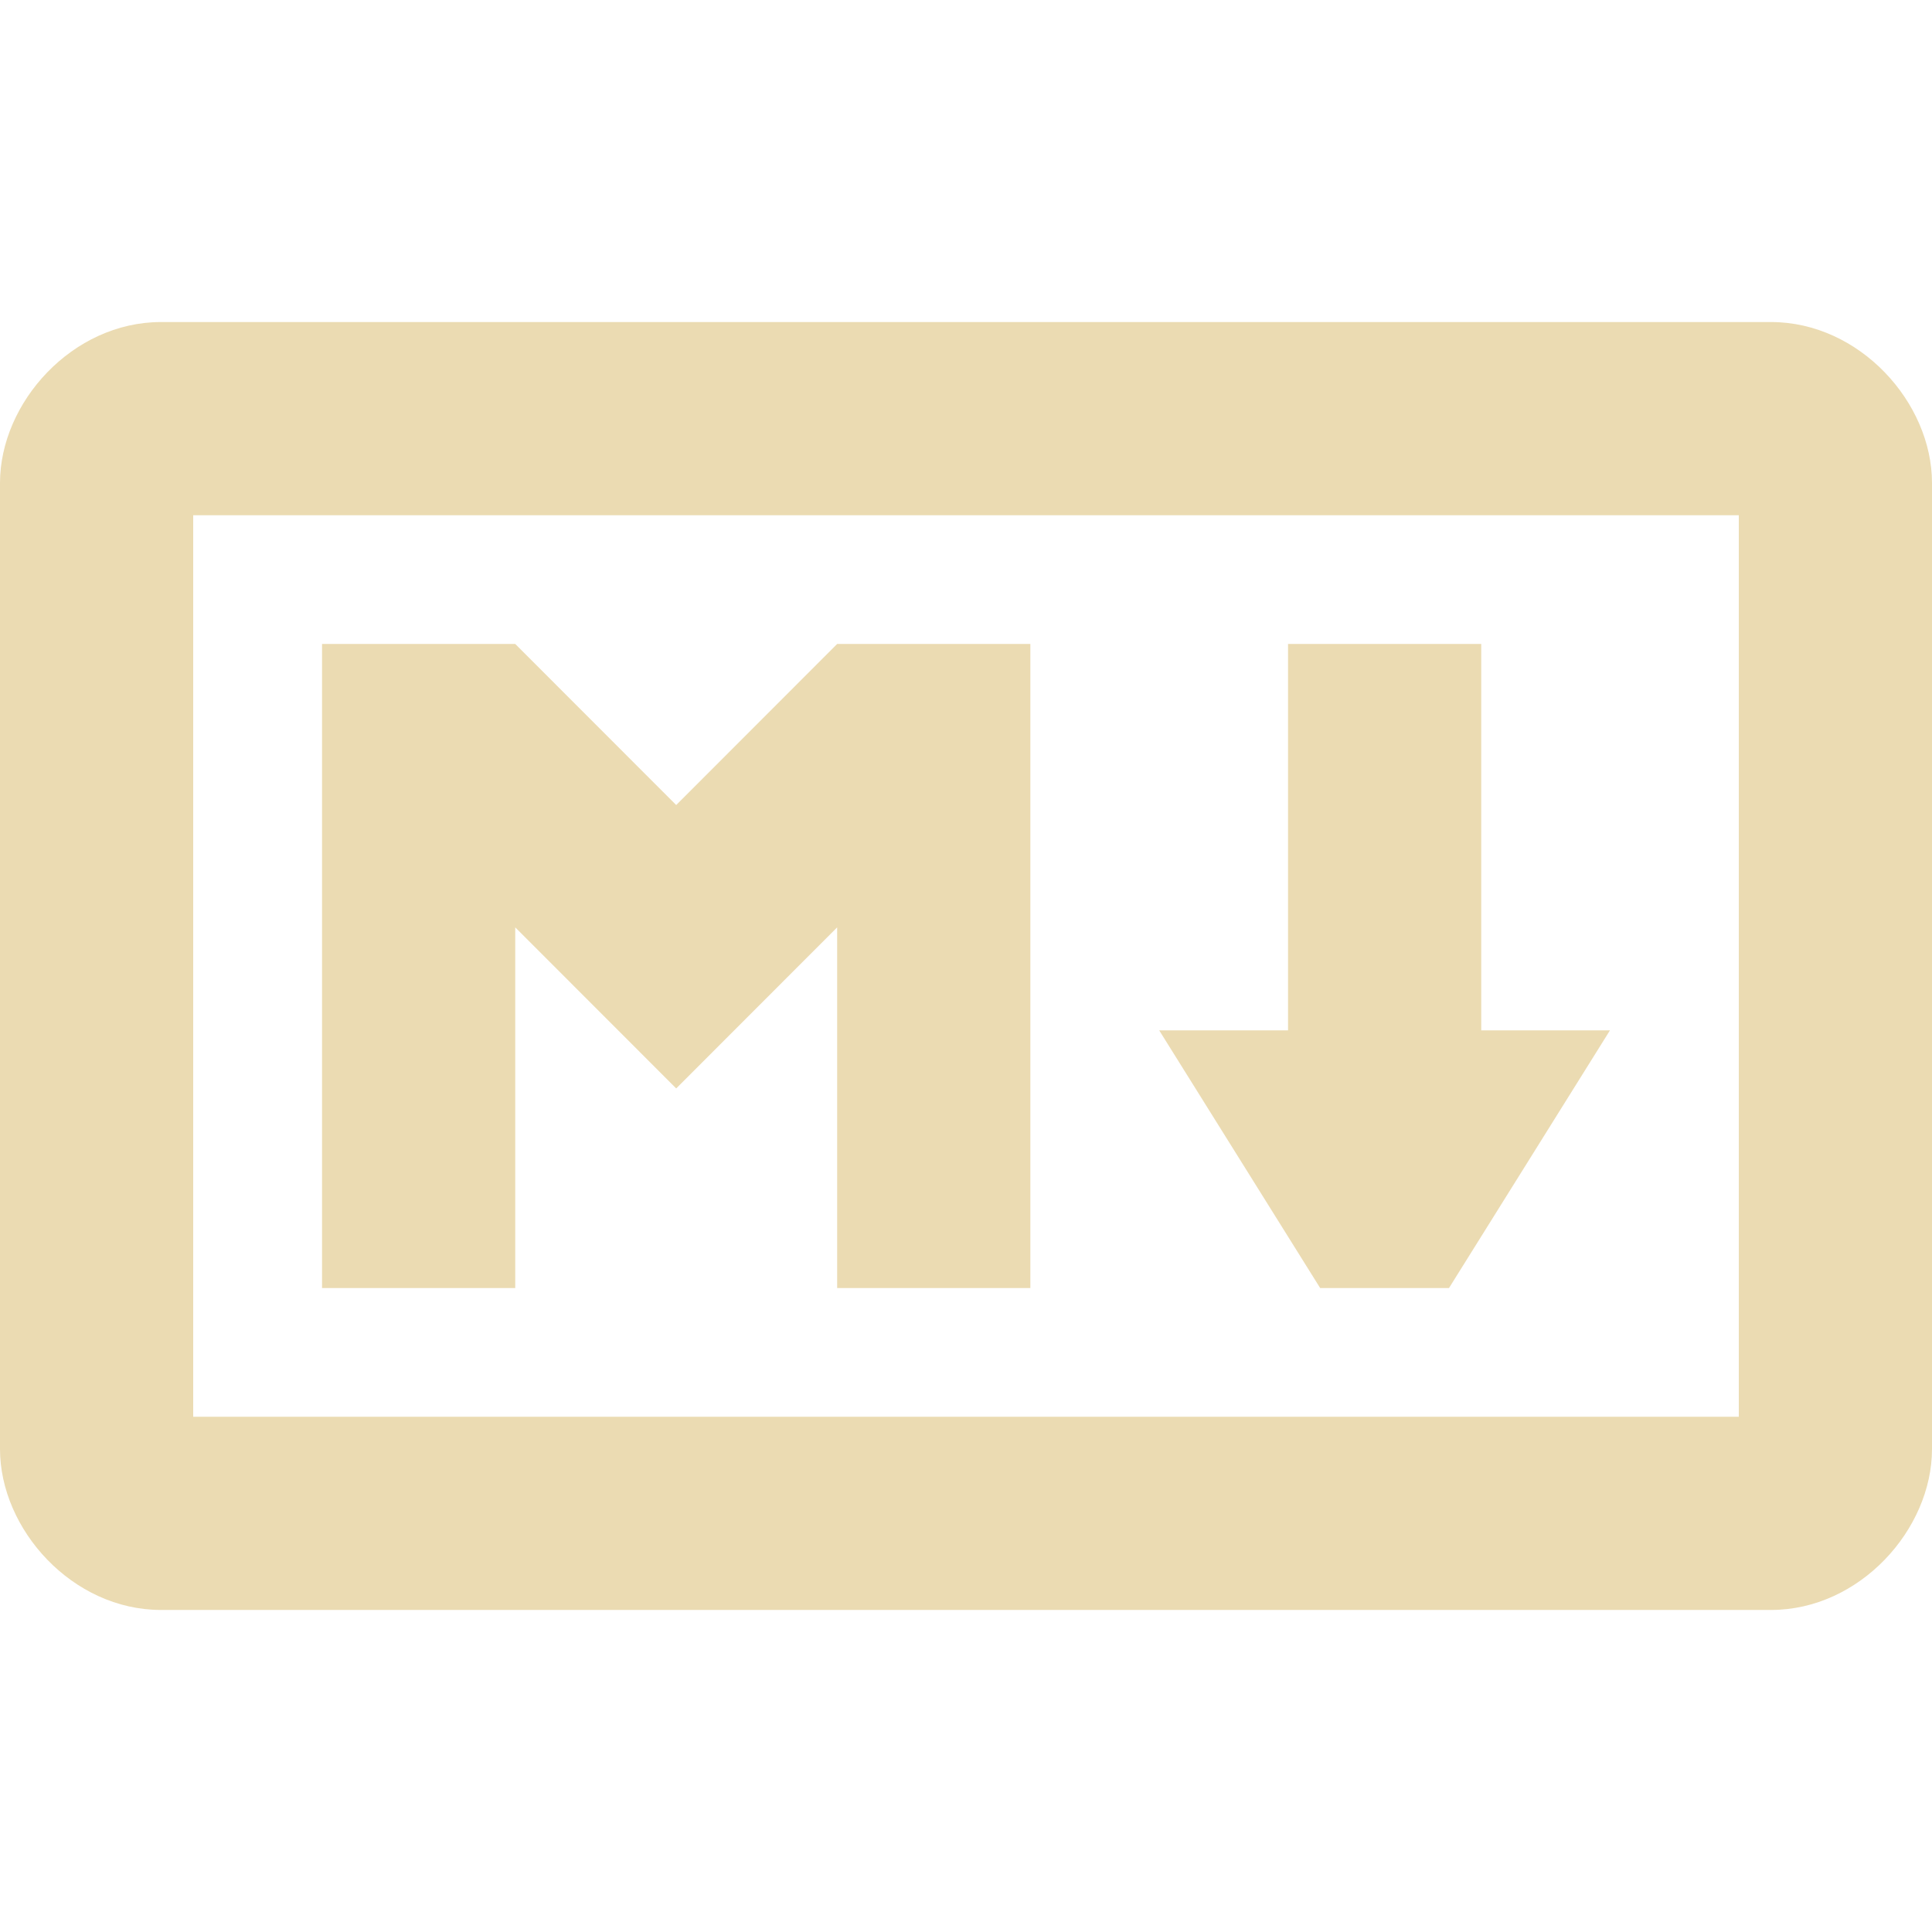
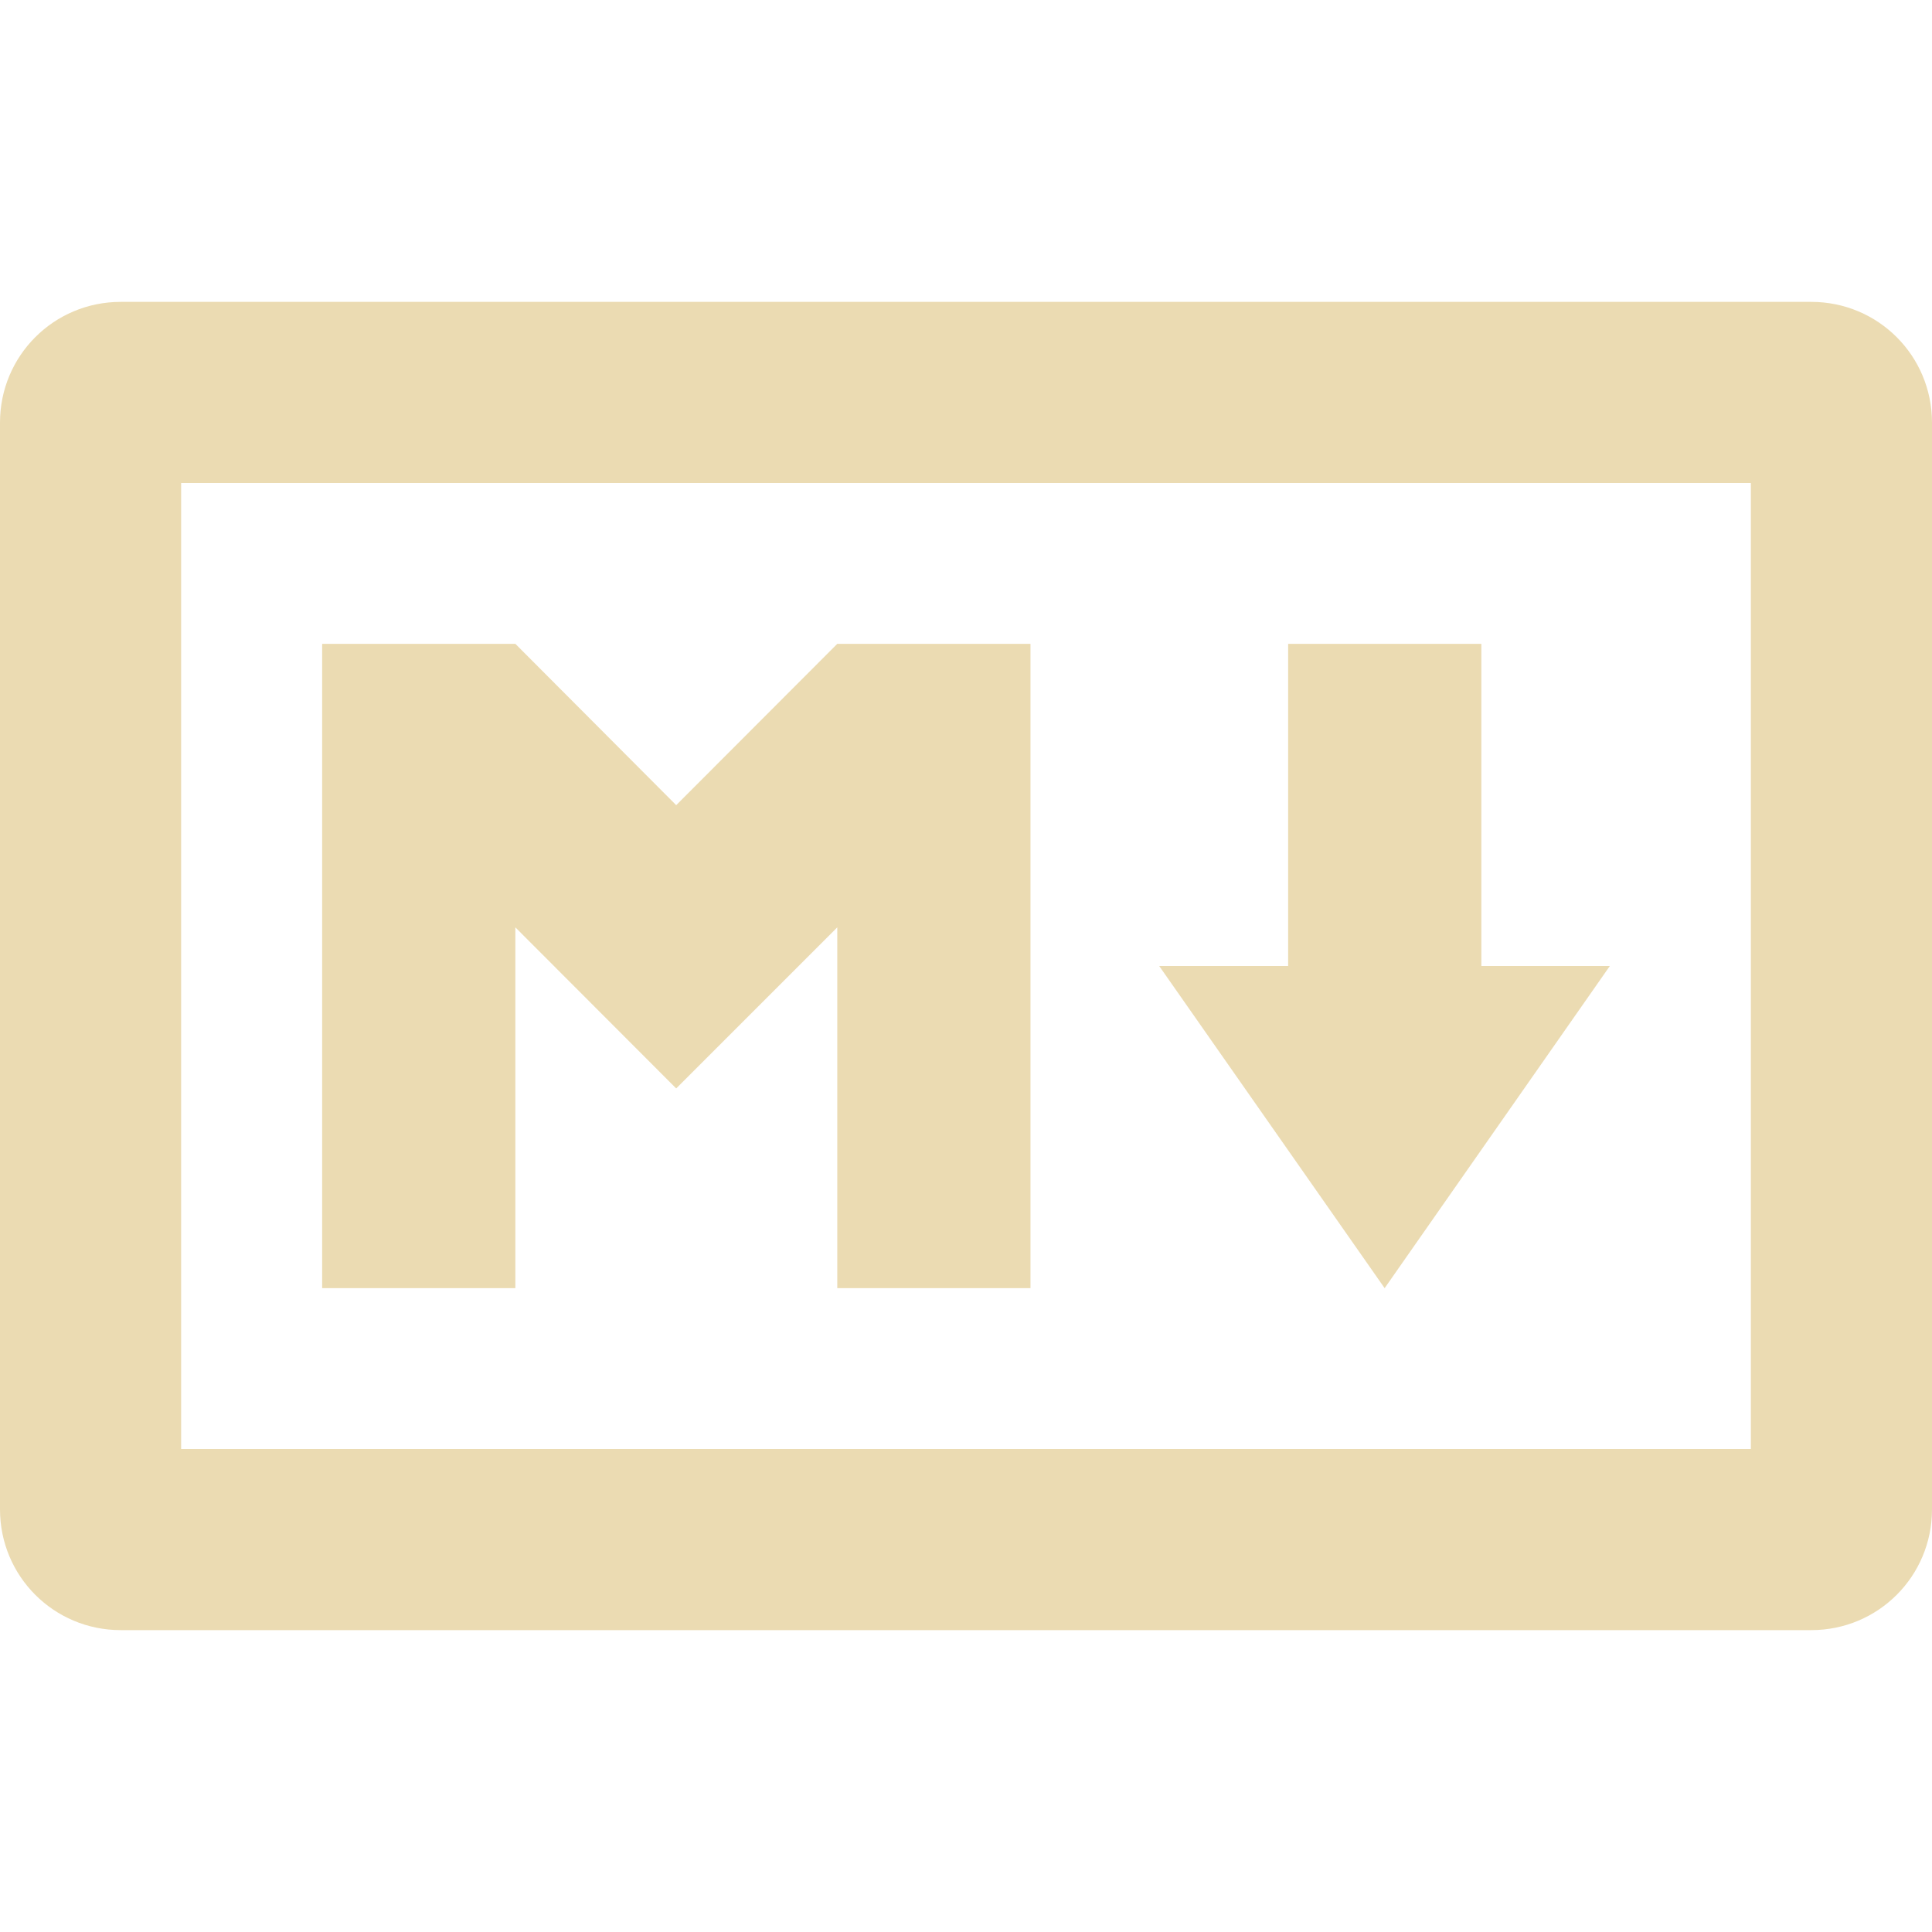
- <svg xmlns="http://www.w3.org/2000/svg" style="isolation:isolate" width="16" height="16" viewBox="0 0 16 16">
+ <svg xmlns="http://www.w3.org/2000/svg" width="16" height="16" version="1.1">
  <defs>
-     <style id="current-color-scheme" type="text/css">
-    .ColorScheme-Text { color:#ebdbb2; } .ColorScheme-Highlight { color:#458588; }
-   </style>
-     <linearGradient id="arrongin" x1="0%" x2="0%" y1="0%" y2="100%">
-       <stop offset="0%" style="stop-color:#d79921; stop-opacity:1" />
-       <stop offset="100%" style="stop-color:#b57614; stop-opacity:1" />
-     </linearGradient>
-     <linearGradient id="aurora" x1="0%" x2="0%" y1="0%" y2="100%">
-       <stop offset="0%" style="stop-color:#83a598; stop-opacity:1" />
-       <stop offset="100%" style="stop-color:#b16286; stop-opacity:1" />
-     </linearGradient>
-     <linearGradient id="fitdance" x1="0%" x2="0%" y1="0%" y2="100%">
-       <stop offset="0%" style="stop-color:#8ec07c; stop-opacity:1" />
-       <stop offset="100%" style="stop-color:#458588; stop-opacity:1" />
-     </linearGradient>
-     <linearGradient id="oomox" x1="0%" x2="0%" y1="0%" y2="100%">
-       <stop offset="0%" style="stop-color:#458588; stop-opacity:1" />
-       <stop offset="100%" style="stop-color:#928374; stop-opacity:1" />
-     </linearGradient>
-     <linearGradient id="rainblue" x1="0%" x2="0%" y1="0%" y2="100%">
-       <stop offset="0%" style="stop-color:#b8bb26; stop-opacity:1" />
-       <stop offset="100%" style="stop-color:#076678; stop-opacity:1" />
-     </linearGradient>
-     <linearGradient id="sunrise" x1="0%" x2="0%" y1="0%" y2="100%">
-       <stop offset="0%" style="stop-color: #fe8019; stop-opacity:1" />
-       <stop offset="100%" style="stop-color: #fabd2f; stop-opacity:1" />
-     </linearGradient>
-     <linearGradient id="telinkrin" x1="0%" x2="0%" y1="0%" y2="100%">
-       <stop offset="0%" style="stop-color: #83a598; stop-opacity:1" />
-       <stop offset="100%" style="stop-color: #83a598; stop-opacity:1" />
-     </linearGradient>
-     <linearGradient id="60spsycho" x1="0%" x2="0%" y1="0%" y2="100%">
-       <stop offset="0%" style="stop-color: #fb4934; stop-opacity:1" />
-       <stop offset="25%" style="stop-color: #fabd2f; stop-opacity:1" />
-       <stop offset="50%" style="stop-color: #fe8019; stop-opacity:1" />
-       <stop offset="100%" style="stop-color: #689d6a; stop-opacity:1" />
-     </linearGradient>
-     <linearGradient id="90ssummer" x1="0%" x2="0%" y1="0%" y2="100%">
-       <stop offset="0%" style="stop-color: #b16286; stop-opacity:1" />
-       <stop offset="20%" style="stop-color: #8ec07c; stop-opacity:1" />
-       <stop offset="50%" style="stop-color: #fabd2f; stop-opacity:1" />
-       <stop offset="100%" style="stop-color: #458588; stop-opacity:1" />
-     </linearGradient>
-     <linearGradient id="cyberneon" x1="0%" x2="0%" y1="0%" y2="100%">
-       <stop offset="0" style="stop-color:#83a598; stop-opacity:1" />
-       <stop offset="1" style="stop-color:#b16286; stop-opacity:1" />
-     </linearGradient>
+     <style type="text/css" id="current-color-scheme">.ColorScheme-Text { color:#ebdbb2; } .ColorScheme-Highlight { color:#458588; }</style>
  </defs>
-   <path style="fill:currentColor" class="ColorScheme-Text" d="M 1.333 2.667 C 0.6 2.667 0 3.333 0 4 L 0 12 C 0 12.667 0.6 13.333 1.333 13.333 L 14.667 13.333 C 15.4 13.333 16 12.667 16 12 L 16 4 C 16 3.333 15.4 2.667 14.667 2.667 L 1.333 2.667 Z M 1.6 4.267 L 14.4 4.267 L 14.4 11.733 L 1.6 11.733 L 1.6 4.267 Z M 2.667 5.333 L 2.667 10.667 L 4.267 10.667 L 4.267 7.68 L 5.6 9.014 L 6.933 7.68 L 6.933 10.667 L 8.533 10.667 L 8.533 5.333 L 6.933 5.333 L 5.6 6.667 L 4.267 5.333 L 2.667 5.333 Z M 10.667 5.333 L 10.667 8.533 L 9.6 8.533 L 10.933 10.667 L 12 10.667 L 13.333 8.533 L 12.267 8.533 L 12.267 5.333 L 10.667 5.333 Z" />
+   <path class="ColorScheme-Text" fill="currentColor" d="m1 2.5c-0.554 0-1 0.446-1 1v9c0 0.554 0.446 1 1 1h14c0.554 0 1-0.446 1-1v-9c0-0.554-0.446-1-1-1h-14zm0.5 1.5h13v8h-13v-8zm1.168 1.332v5.336h1.6v-2.988l1.332 1.334 1.334-1.334v2.988h1.6v-5.336h-1.6l-1.334 1.336-1.332-1.336h-1.6zm8 0v2.668h-1.068l1.867 2.668 1.865-2.668h-1.064v-2.668h-1.6z" />
</svg>
